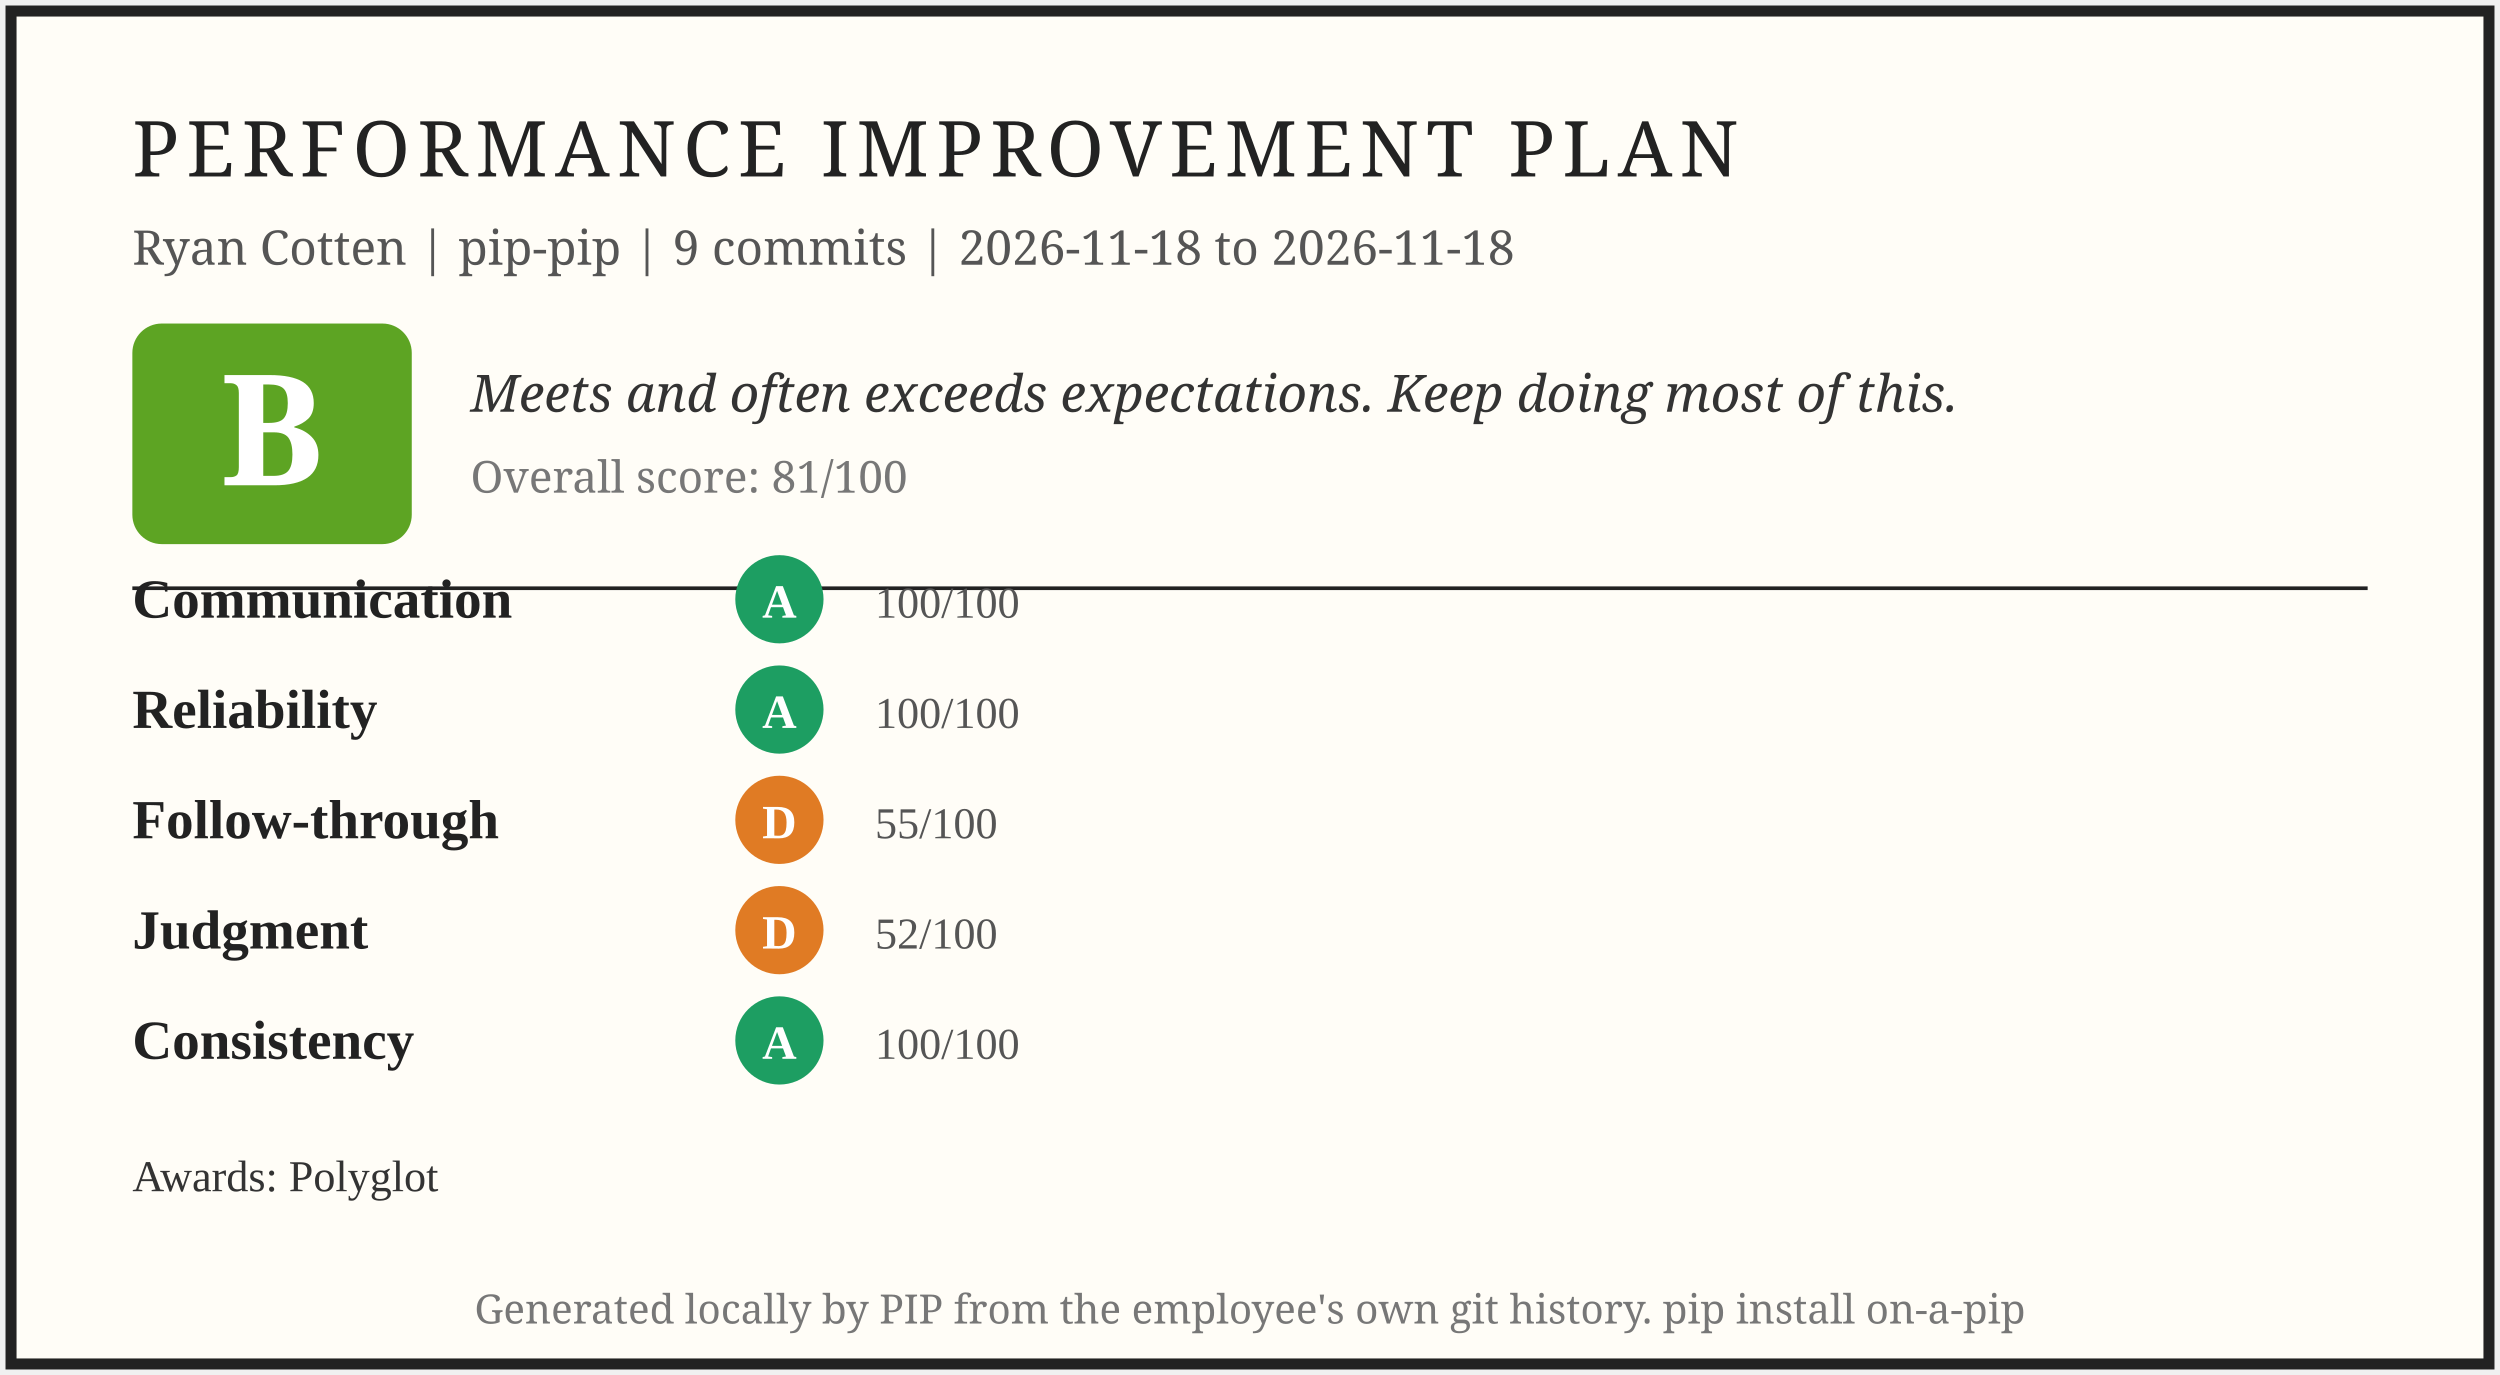
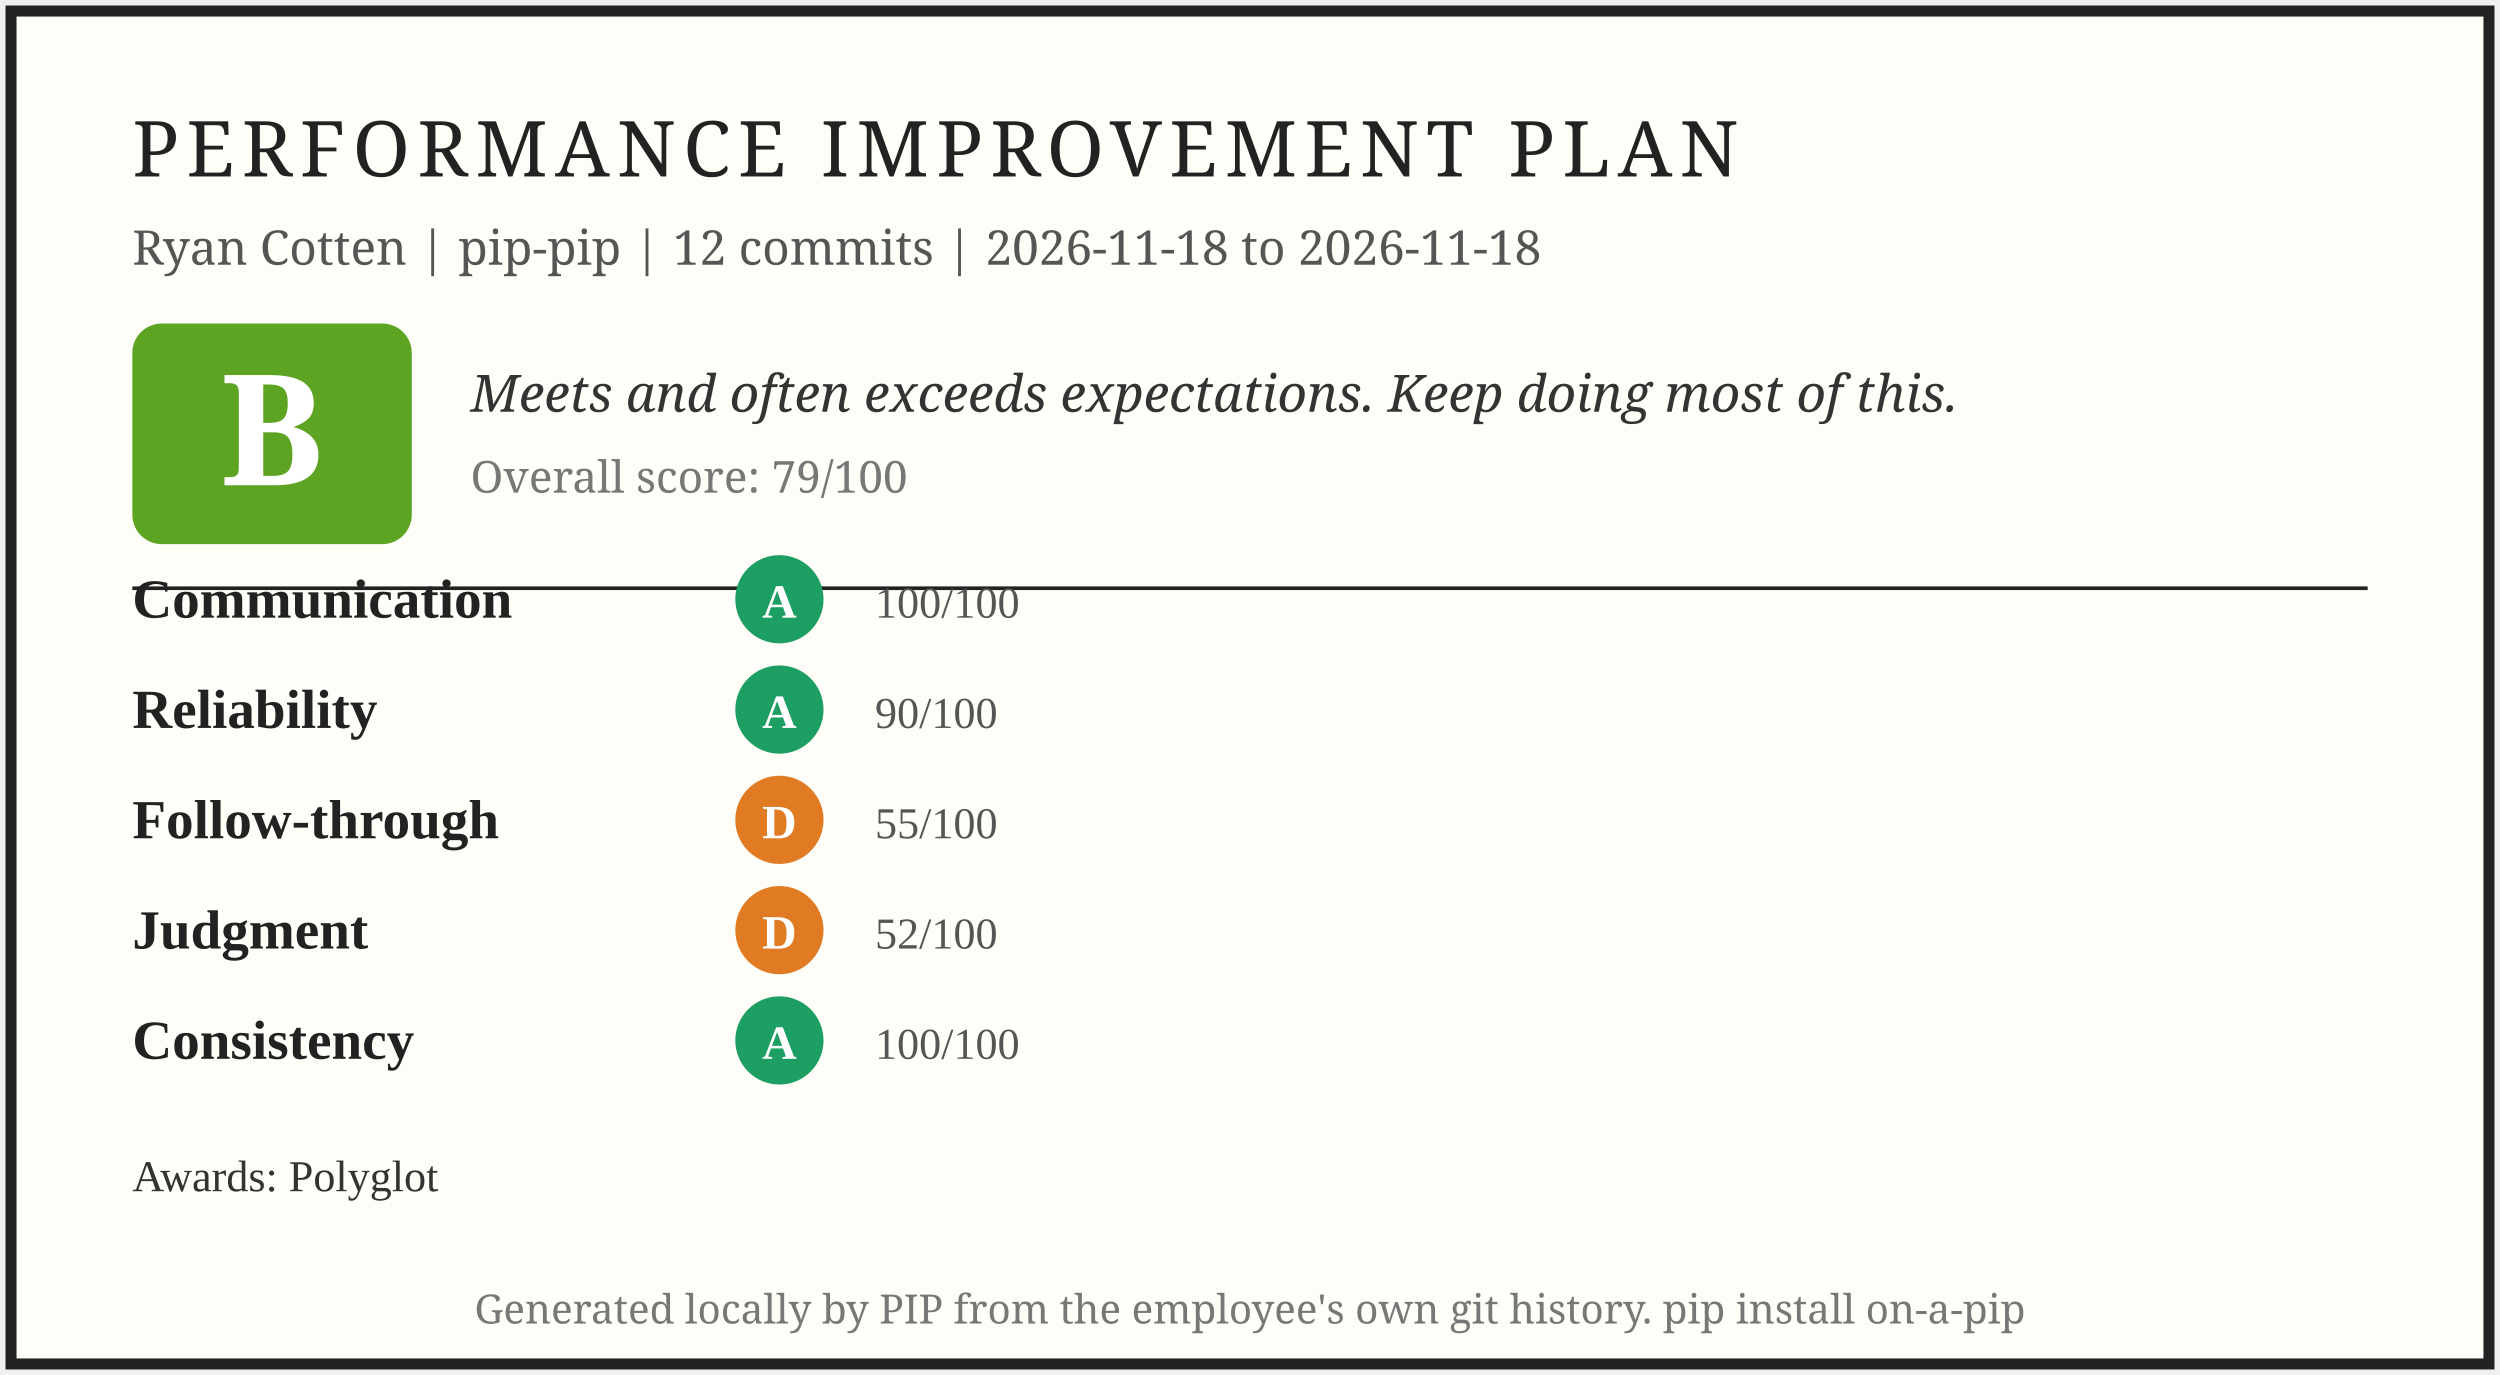
<svg xmlns="http://www.w3.org/2000/svg" width="680" height="374" viewBox="0 0 680 374" role="img" aria-label="PIP report card for Ryan Cotten">
  <rect x="3" y="3" width="674" height="368" fill="#fffdf7" stroke="#222" stroke-width="3" />
  <text x="36" y="48" font-family="Georgia, serif" font-size="21" letter-spacing="2" fill="#222">PERFORMANCE IMPROVEMENT PLAN</text>
-   <text x="36" y="72" font-family="Georgia, serif" font-size="13" fill="#555">Ryan Cotten | pip-pip | 9 commits | 2026-11-18 to 2026-11-18</text>
+   <text x="36" y="72" font-family="Georgia, serif" font-size="13" fill="#555">Ryan Cotten | pip-pip | 12 commits | 2026-11-18 to 2026-11-18</text>
  <rect x="36" y="88" width="76" height="60" rx="8" fill="#5da423" />
  <text x="74" y="132" font-family="Georgia, serif" font-size="42" font-weight="bold" fill="#fff" text-anchor="middle">B</text>
  <text x="128" y="112" font-family="Georgia, serif" font-size="14" font-style="italic" fill="#333">Meets and often exceeds expectations. Keep doing most of this.</text>
-   <text x="128" y="134" font-family="Georgia, serif" font-size="12" fill="#777">Overall score: 81/100</text>
+   <text x="128" y="134" font-family="Georgia, serif" font-size="12" fill="#777">Overall score: 79/100</text>
  <line x1="36" y1="160" x2="644" y2="160" stroke="#222" stroke-width="1" />
  <text x="36" y="168" font-size="15" font-weight="bold" fill="#222">Communication</text>
  <circle cx="212" cy="163" r="12" fill="#1d9e62" />
  <text x="212" y="168" font-size="13" font-weight="bold" fill="#fff" text-anchor="middle">A</text>
  <text x="238" y="168" font-size="12" fill="#555">100/100</text>
  <text x="36" y="198" font-size="15" font-weight="bold" fill="#222">Reliability</text>
  <circle cx="212" cy="193" r="12" fill="#1d9e62" />
  <text x="212" y="198" font-size="13" font-weight="bold" fill="#fff" text-anchor="middle">A</text>
-   <text x="238" y="198" font-size="12" fill="#555">100/100</text>
+   <text x="238" y="198" font-size="12" fill="#555">90/100</text>
  <text x="36" y="228" font-size="15" font-weight="bold" fill="#222">Follow-through</text>
  <circle cx="212" cy="223" r="12" fill="#e07b24" />
  <text x="212" y="228" font-size="13" font-weight="bold" fill="#fff" text-anchor="middle">D</text>
  <text x="238" y="228" font-size="12" fill="#555">55/100</text>
  <text x="36" y="258" font-size="15" font-weight="bold" fill="#222">Judgment</text>
  <circle cx="212" cy="253" r="12" fill="#e07b24" />
  <text x="212" y="258" font-size="13" font-weight="bold" fill="#fff" text-anchor="middle">D</text>
  <text x="238" y="258" font-size="12" fill="#555">52/100</text>
  <text x="36" y="288" font-size="15" font-weight="bold" fill="#222">Consistency</text>
  <circle cx="212" cy="283" r="12" fill="#1d9e62" />
  <text x="212" y="288" font-size="13" font-weight="bold" fill="#fff" text-anchor="middle">A</text>
  <text x="238" y="288" font-size="12" fill="#555">100/100</text>
  <text x="36" y="324" font-size="12" fill="#333">Awards: Polyglot</text>
  <text x="340" y="360" font-family="Georgia, serif" font-size="11" fill="#777" text-anchor="middle">Generated locally by PIP from the employee's own git history. pip install on-a-pip</text>
</svg>
